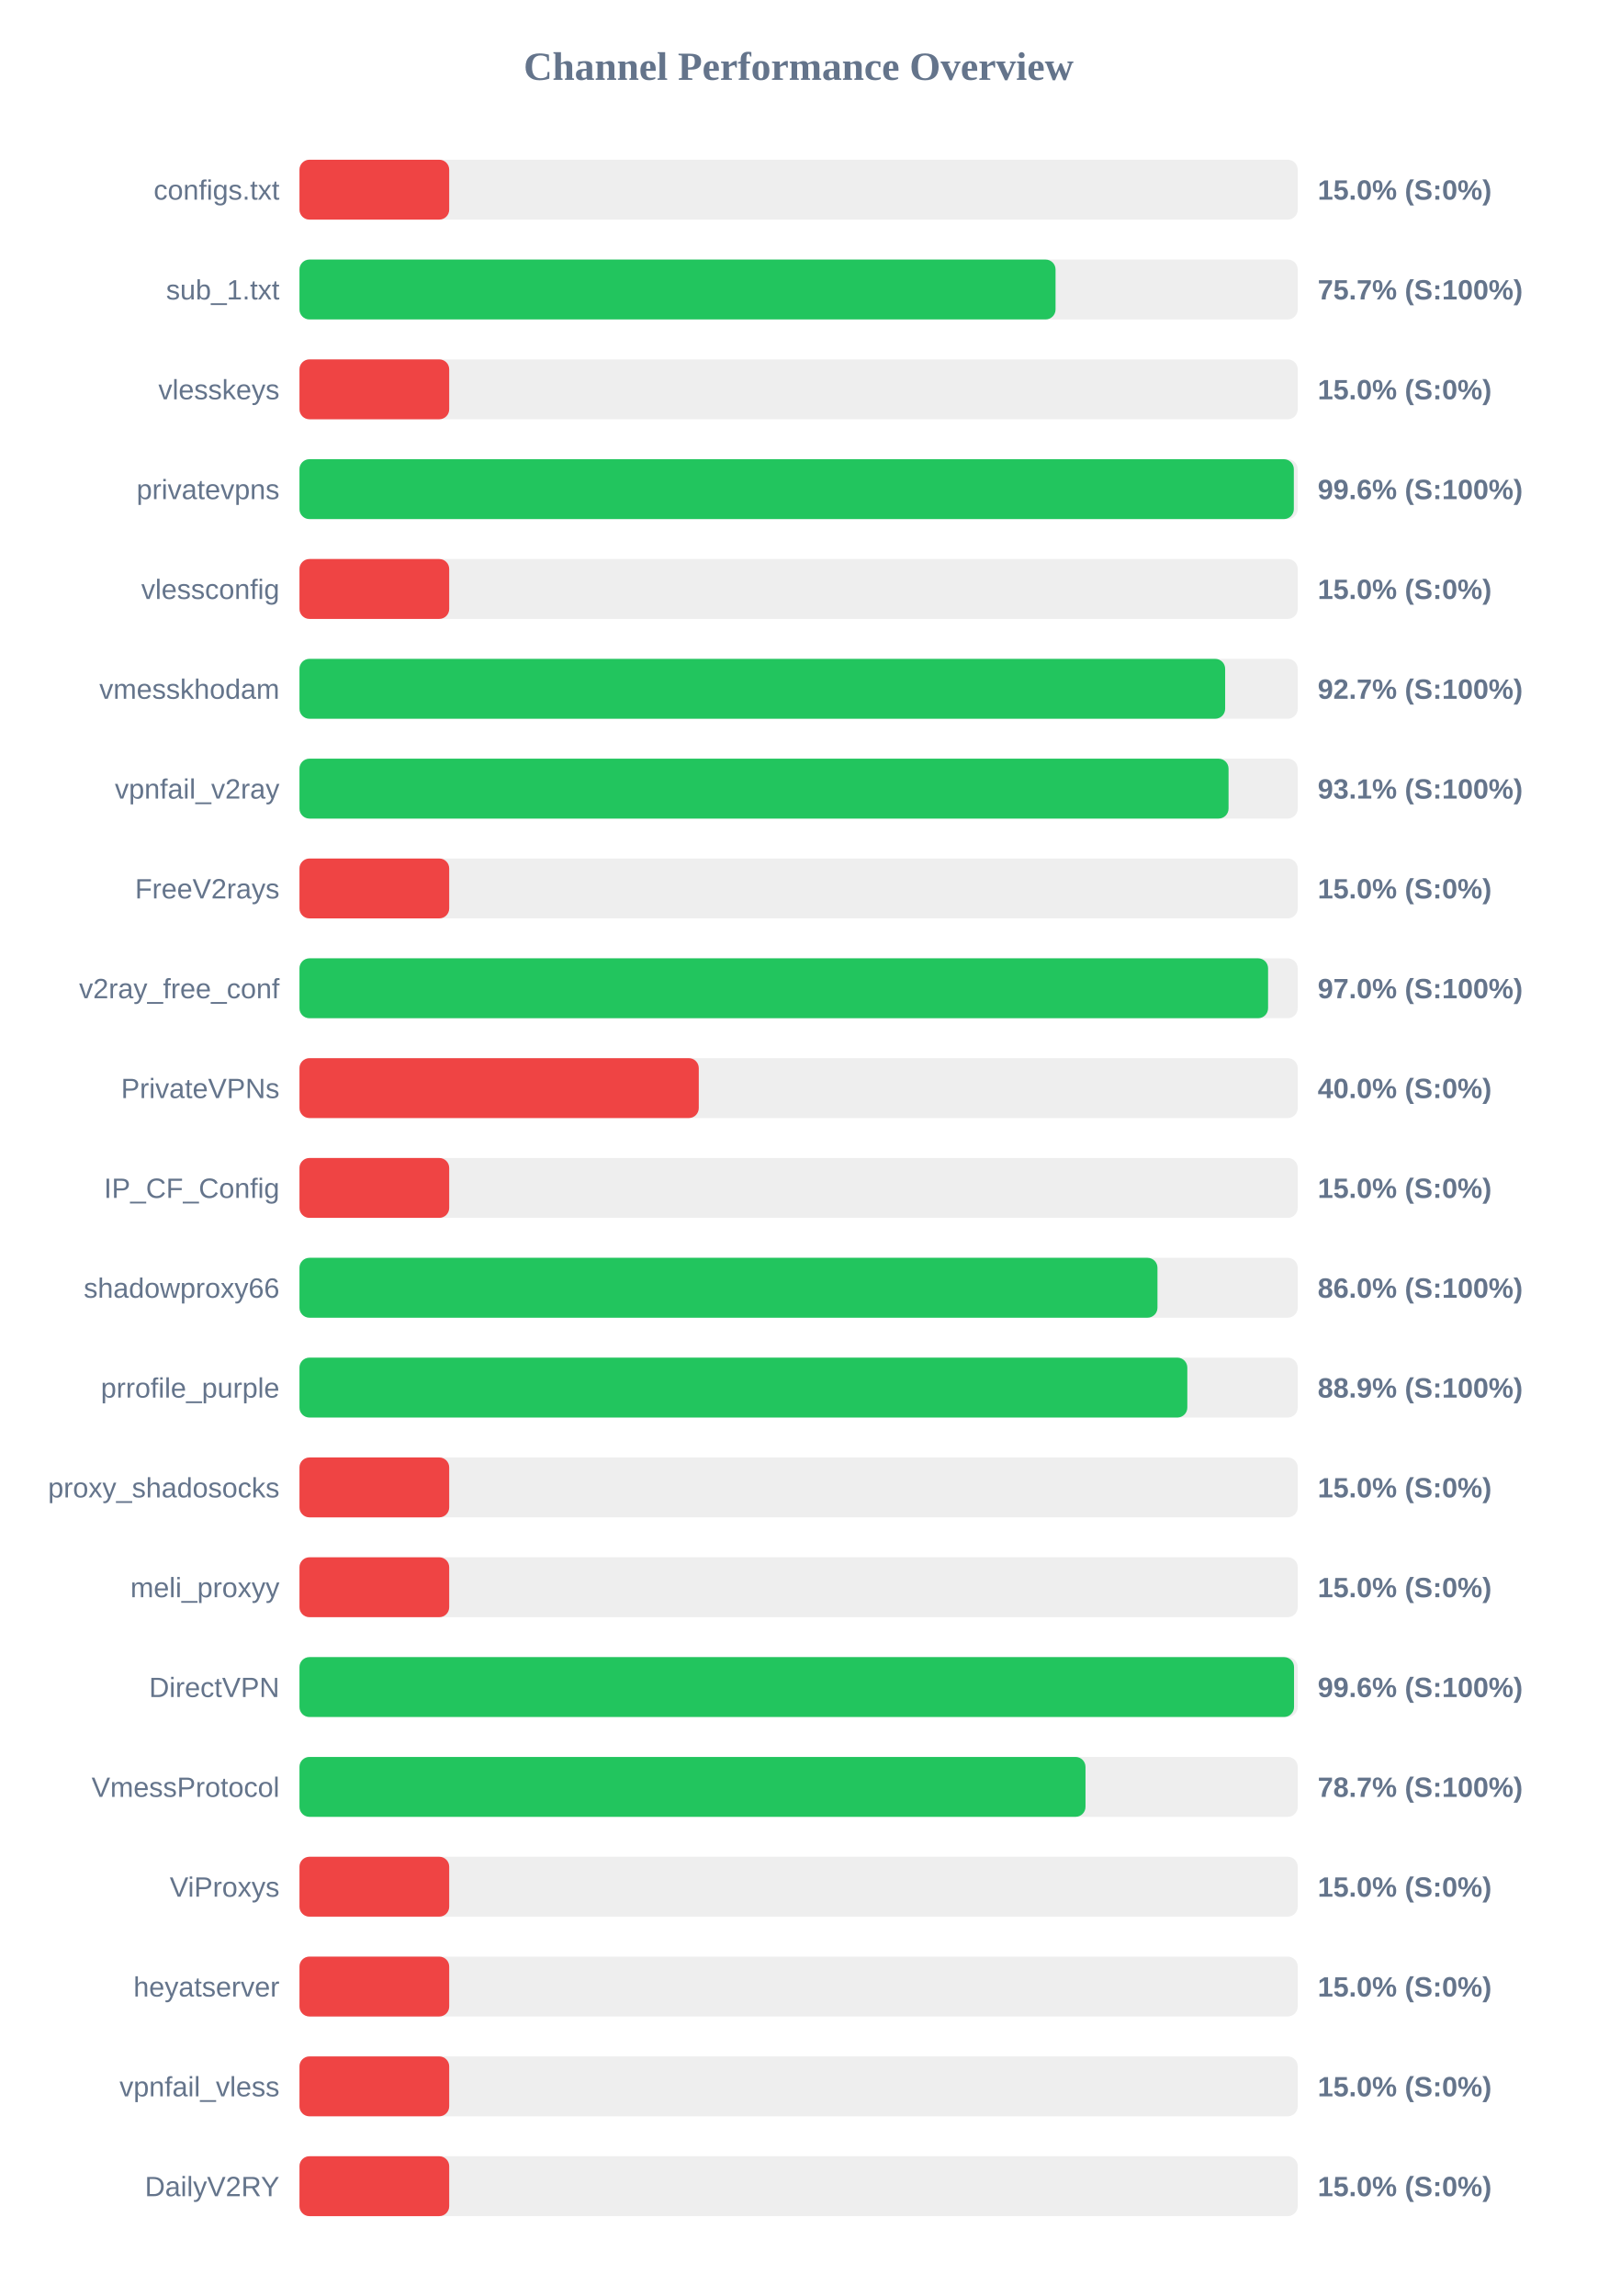
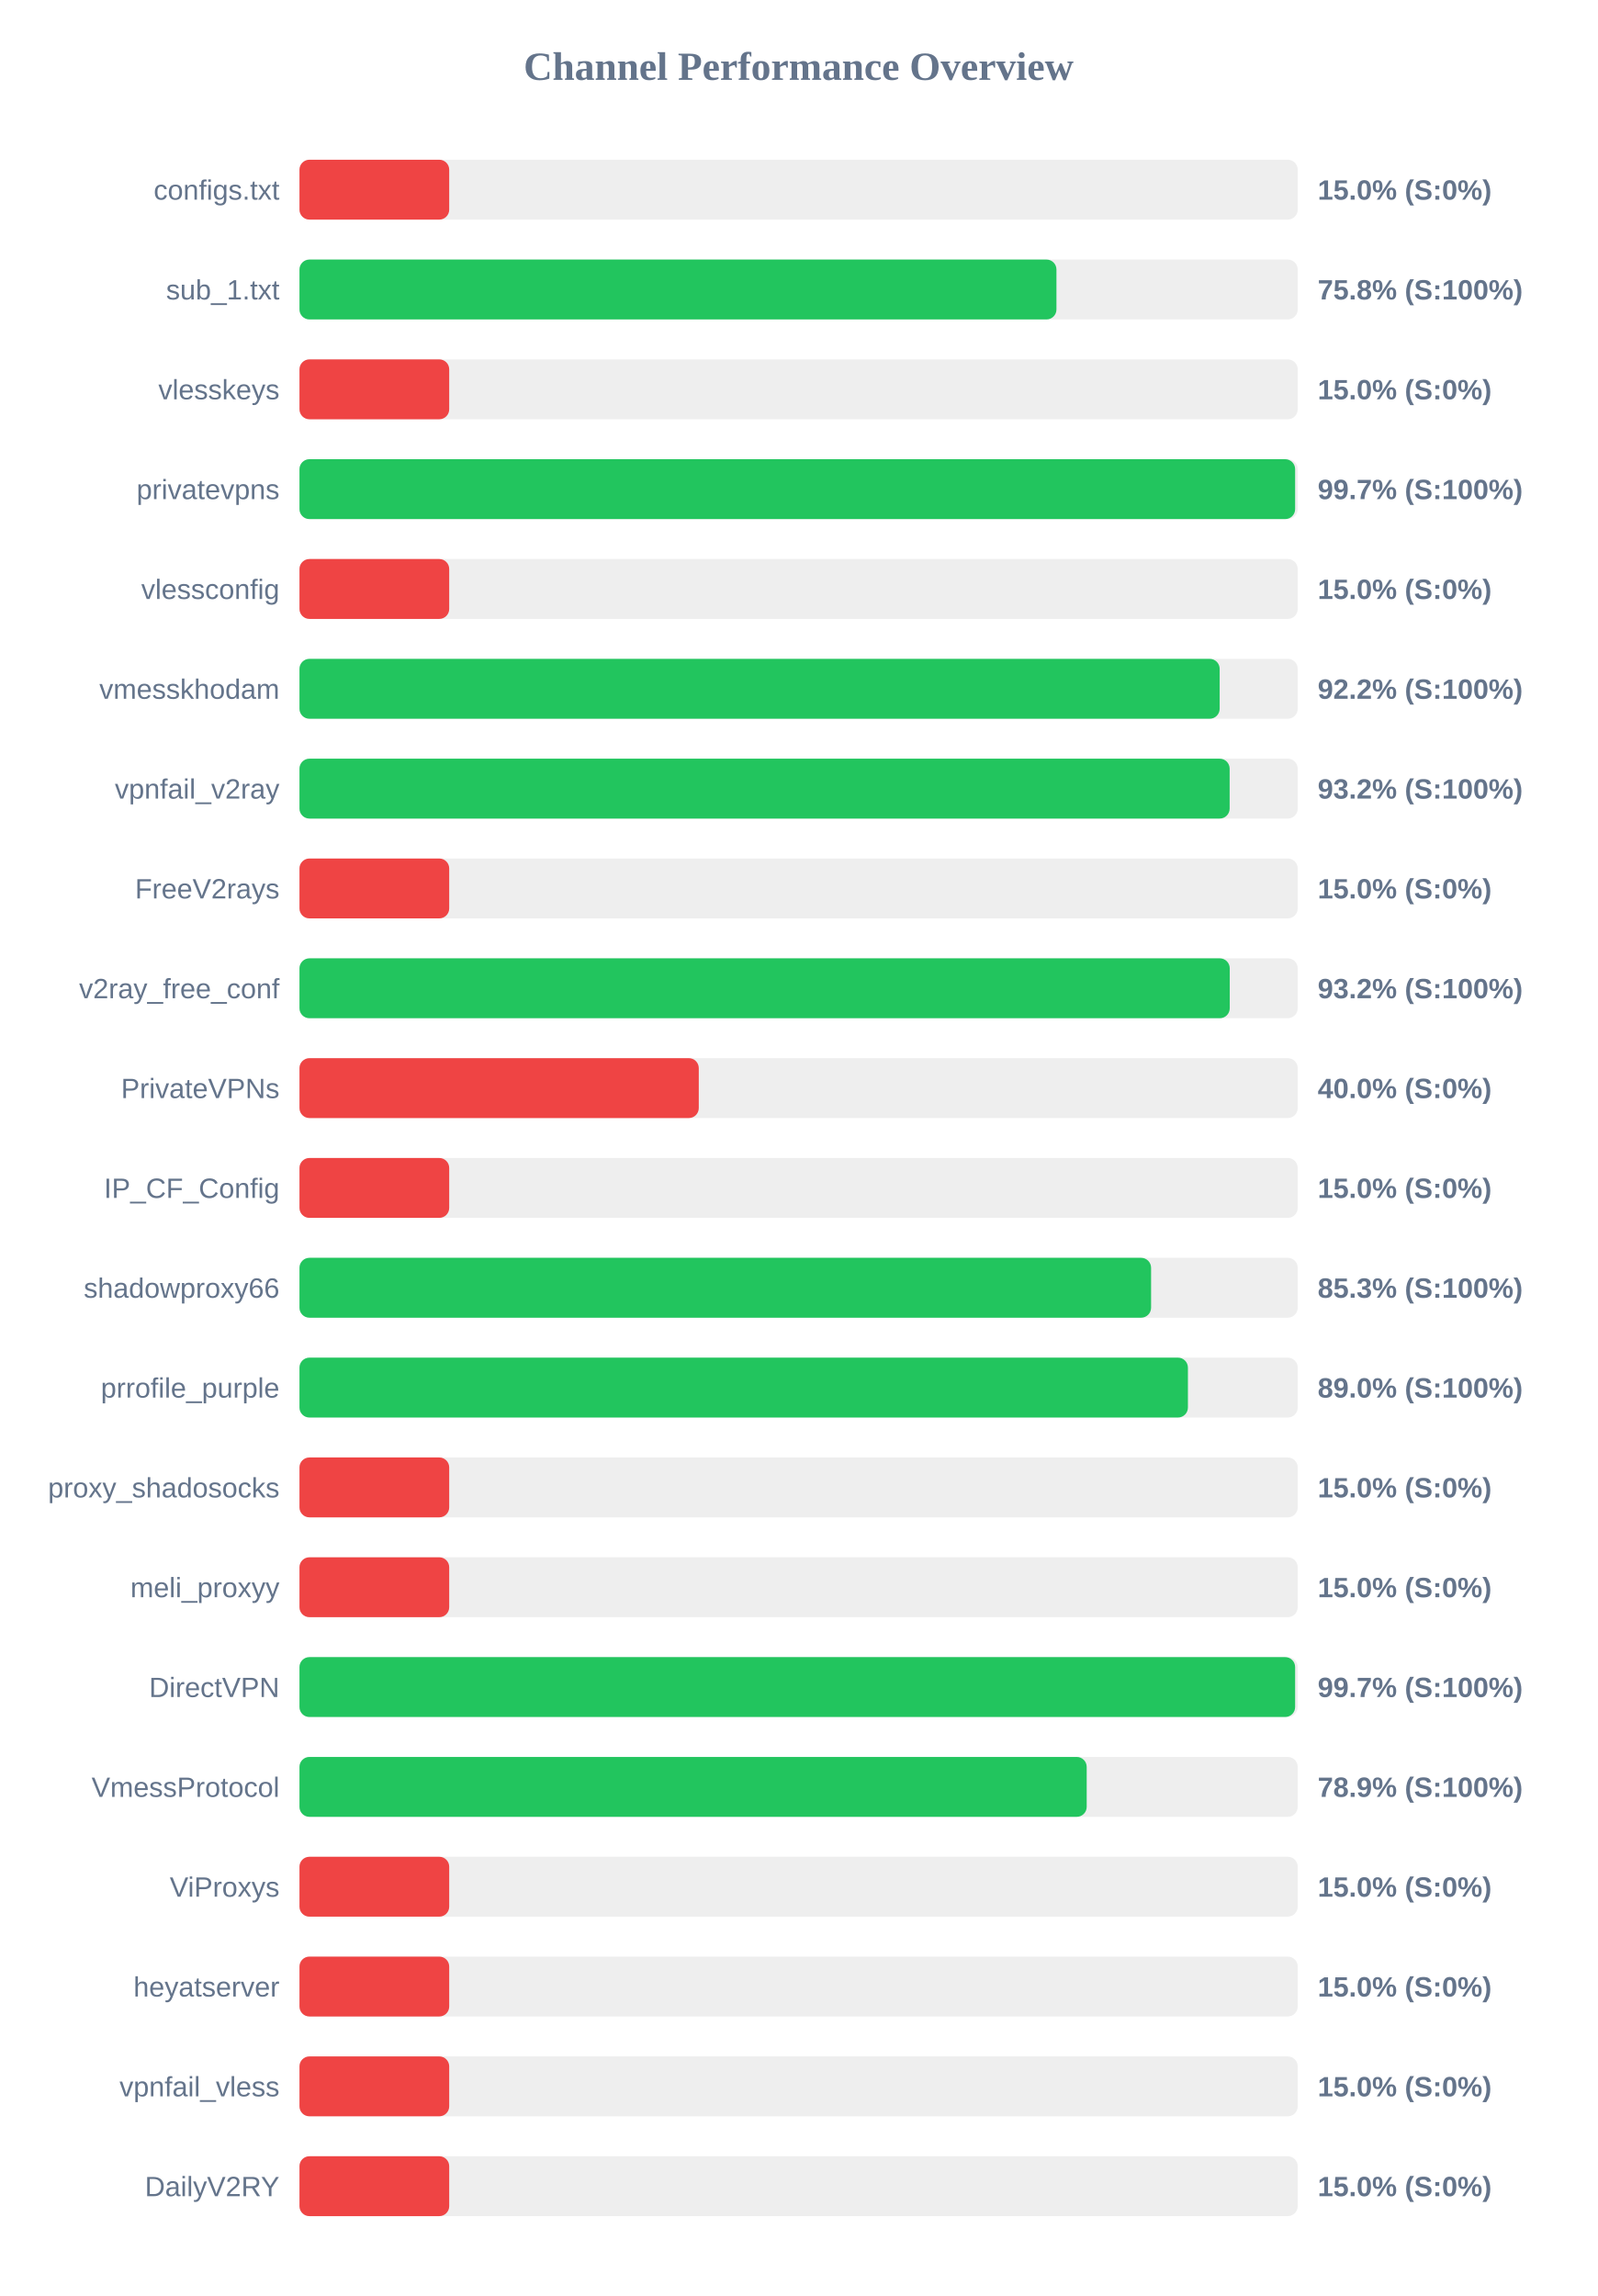
<svg xmlns="http://www.w3.org/2000/svg" width="800" height="1150" version="1.1">
  <style>
        .row { font: 14px Arial; fill: #64748b; }
        .score { font: bold 14px Arial; fill: #64748b; }
    </style>
  <text x="400" y="40" text-anchor="middle" font-size="20px" font-weight="bold" fill="#64748b">Channel Performance Overview</text>
  <rect x="150" y="80" width="500" height="30" fill="#eee" rx="5" />
  <rect x="150" y="80" width="75.0" height="30" fill="#ef4444" rx="5" />
  <text x="140" y="100" text-anchor="end" class="row">configs.txt</text>
  <text x="660" y="100" text-anchor="start" class="score">15.0% (S:0%)</text>
  <rect x="150" y="130" width="500" height="30" fill="#eee" rx="5" />
-   <rect x="150" y="130" width="378.7" height="30" fill="#22c55e" rx="5" />
+   <rect x="150" y="130" width="379.15" height="30" fill="#22c55e" rx="5" />
  <text x="140" y="150" text-anchor="end" class="row">sub_1.txt</text>
-   <text x="660" y="150" text-anchor="start" class="score">75.7% (S:100%)</text>
+   <text x="660" y="150" text-anchor="start" class="score">75.8% (S:100%)</text>
  <rect x="150" y="180" width="500" height="30" fill="#eee" rx="5" />
  <rect x="150" y="180" width="75.0" height="30" fill="#ef4444" rx="5" />
  <text x="140" y="200" text-anchor="end" class="row">vlesskeys</text>
  <text x="660" y="200" text-anchor="start" class="score">15.0% (S:0%)</text>
  <rect x="150" y="230" width="500" height="30" fill="#eee" rx="5" />
-   <rect x="150" y="230" width="498.05" height="30" fill="#22c55e" rx="5" />
+   <rect x="150" y="230" width="498.7" height="30" fill="#22c55e" rx="5" />
  <text x="140" y="250" text-anchor="end" class="row">privatevpns</text>
-   <text x="660" y="250" text-anchor="start" class="score">99.6% (S:100%)</text>
+   <text x="660" y="250" text-anchor="start" class="score">99.7% (S:100%)</text>
  <rect x="150" y="280" width="500" height="30" fill="#eee" rx="5" />
  <rect x="150" y="280" width="75.0" height="30" fill="#ef4444" rx="5" />
  <text x="140" y="300" text-anchor="end" class="row">vlessconfig</text>
  <text x="660" y="300" text-anchor="start" class="score">15.0% (S:0%)</text>
  <rect x="150" y="330" width="500" height="30" fill="#eee" rx="5" />
-   <rect x="150" y="330" width="463.65" height="30" fill="#22c55e" rx="5" />
+   <rect x="150" y="330" width="460.9" height="30" fill="#22c55e" rx="5" />
  <text x="140" y="350" text-anchor="end" class="row">vmesskhodam</text>
-   <text x="660" y="350" text-anchor="start" class="score">92.7% (S:100%)</text>
+   <text x="660" y="350" text-anchor="start" class="score">92.2% (S:100%)</text>
  <rect x="150" y="380" width="500" height="30" fill="#eee" rx="5" />
-   <rect x="150" y="380" width="465.35" height="30" fill="#22c55e" rx="5" />
+   <rect x="150" y="380" width="465.9" height="30" fill="#22c55e" rx="5" />
  <text x="140" y="400" text-anchor="end" class="row">vpnfail_v2ray</text>
-   <text x="660" y="400" text-anchor="start" class="score">93.1% (S:100%)</text>
+   <text x="660" y="400" text-anchor="start" class="score">93.2% (S:100%)</text>
  <rect x="150" y="430" width="500" height="30" fill="#eee" rx="5" />
  <rect x="150" y="430" width="75.0" height="30" fill="#ef4444" rx="5" />
  <text x="140" y="450" text-anchor="end" class="row">FreeV2rays</text>
  <text x="660" y="450" text-anchor="start" class="score">15.0% (S:0%)</text>
  <rect x="150" y="480" width="500" height="30" fill="#eee" rx="5" />
-   <rect x="150" y="480" width="485.15" height="30" fill="#22c55e" rx="5" />
+   <rect x="150" y="480" width="465.95" height="30" fill="#22c55e" rx="5" />
  <text x="140" y="500" text-anchor="end" class="row">v2ray_free_conf</text>
-   <text x="660" y="500" text-anchor="start" class="score">97.0% (S:100%)</text>
+   <text x="660" y="500" text-anchor="start" class="score">93.2% (S:100%)</text>
  <rect x="150" y="530" width="500" height="30" fill="#eee" rx="5" />
  <rect x="150" y="530" width="200.0" height="30" fill="#ef4444" rx="5" />
  <text x="140" y="550" text-anchor="end" class="row">PrivateVPNs</text>
  <text x="660" y="550" text-anchor="start" class="score">40.0% (S:0%)</text>
  <rect x="150" y="580" width="500" height="30" fill="#eee" rx="5" />
  <rect x="150" y="580" width="75.0" height="30" fill="#ef4444" rx="5" />
  <text x="140" y="600" text-anchor="end" class="row">IP_CF_Config</text>
  <text x="660" y="600" text-anchor="start" class="score">15.0% (S:0%)</text>
  <rect x="150" y="630" width="500" height="30" fill="#eee" rx="5" />
-   <rect x="150" y="630" width="429.75" height="30" fill="#22c55e" rx="5" />
+   <rect x="150" y="630" width="426.55" height="30" fill="#22c55e" rx="5" />
  <text x="140" y="650" text-anchor="end" class="row">shadowproxy66</text>
-   <text x="660" y="650" text-anchor="start" class="score">86.0% (S:100%)</text>
+   <text x="660" y="650" text-anchor="start" class="score">85.3% (S:100%)</text>
  <rect x="150" y="680" width="500" height="30" fill="#eee" rx="5" />
-   <rect x="150" y="680" width="444.7" height="30" fill="#22c55e" rx="5" />
+   <rect x="150" y="680" width="445.0" height="30" fill="#22c55e" rx="5" />
  <text x="140" y="700" text-anchor="end" class="row">prrofile_purple</text>
-   <text x="660" y="700" text-anchor="start" class="score">88.9% (S:100%)</text>
+   <text x="660" y="700" text-anchor="start" class="score">89.0% (S:100%)</text>
  <rect x="150" y="730" width="500" height="30" fill="#eee" rx="5" />
  <rect x="150" y="730" width="75.0" height="30" fill="#ef4444" rx="5" />
  <text x="140" y="750" text-anchor="end" class="row">proxy_shadosocks</text>
  <text x="660" y="750" text-anchor="start" class="score">15.0% (S:0%)</text>
  <rect x="150" y="780" width="500" height="30" fill="#eee" rx="5" />
  <rect x="150" y="780" width="75.0" height="30" fill="#ef4444" rx="5" />
  <text x="140" y="800" text-anchor="end" class="row">meli_proxyy</text>
  <text x="660" y="800" text-anchor="start" class="score">15.0% (S:0%)</text>
  <rect x="150" y="830" width="500" height="30" fill="#eee" rx="5" />
-   <rect x="150" y="830" width="498.15" height="30" fill="#22c55e" rx="5" />
+   <rect x="150" y="830" width="498.7" height="30" fill="#22c55e" rx="5" />
  <text x="140" y="850" text-anchor="end" class="row">DirectVPN</text>
-   <text x="660" y="850" text-anchor="start" class="score">99.6% (S:100%)</text>
+   <text x="660" y="850" text-anchor="start" class="score">99.7% (S:100%)</text>
  <rect x="150" y="880" width="500" height="30" fill="#eee" rx="5" />
-   <rect x="150" y="880" width="393.7" height="30" fill="#22c55e" rx="5" />
+   <rect x="150" y="880" width="394.3" height="30" fill="#22c55e" rx="5" />
  <text x="140" y="900" text-anchor="end" class="row">VmessProtocol</text>
-   <text x="660" y="900" text-anchor="start" class="score">78.7% (S:100%)</text>
+   <text x="660" y="900" text-anchor="start" class="score">78.9% (S:100%)</text>
  <rect x="150" y="930" width="500" height="30" fill="#eee" rx="5" />
  <rect x="150" y="930" width="75.0" height="30" fill="#ef4444" rx="5" />
  <text x="140" y="950" text-anchor="end" class="row">ViProxys</text>
  <text x="660" y="950" text-anchor="start" class="score">15.0% (S:0%)</text>
  <rect x="150" y="980" width="500" height="30" fill="#eee" rx="5" />
  <rect x="150" y="980" width="75.0" height="30" fill="#ef4444" rx="5" />
  <text x="140" y="1000" text-anchor="end" class="row">heyatserver</text>
  <text x="660" y="1000" text-anchor="start" class="score">15.0% (S:0%)</text>
  <rect x="150" y="1030" width="500" height="30" fill="#eee" rx="5" />
  <rect x="150" y="1030" width="75.0" height="30" fill="#ef4444" rx="5" />
  <text x="140" y="1050" text-anchor="end" class="row">vpnfail_vless</text>
  <text x="660" y="1050" text-anchor="start" class="score">15.0% (S:0%)</text>
  <rect x="150" y="1080" width="500" height="30" fill="#eee" rx="5" />
  <rect x="150" y="1080" width="75.0" height="30" fill="#ef4444" rx="5" />
  <text x="140" y="1100" text-anchor="end" class="row">DailyV2RY</text>
  <text x="660" y="1100" text-anchor="start" class="score">15.0% (S:0%)</text>
</svg>
